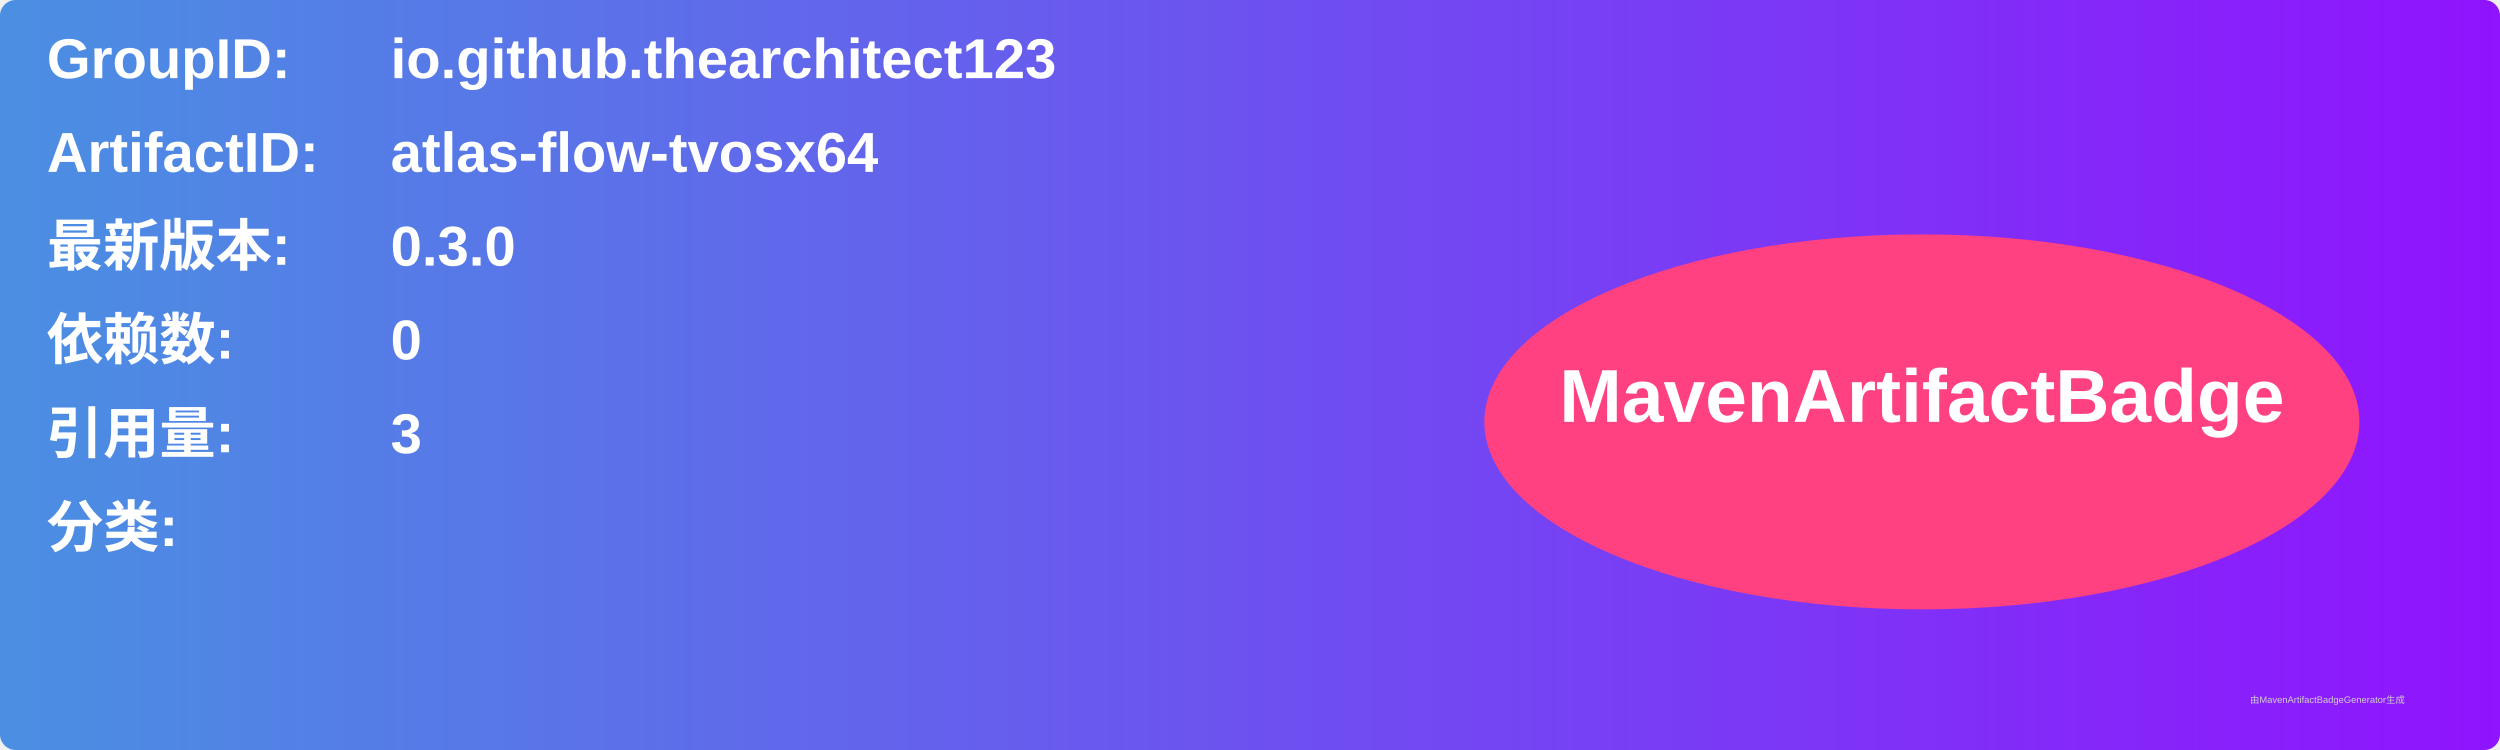
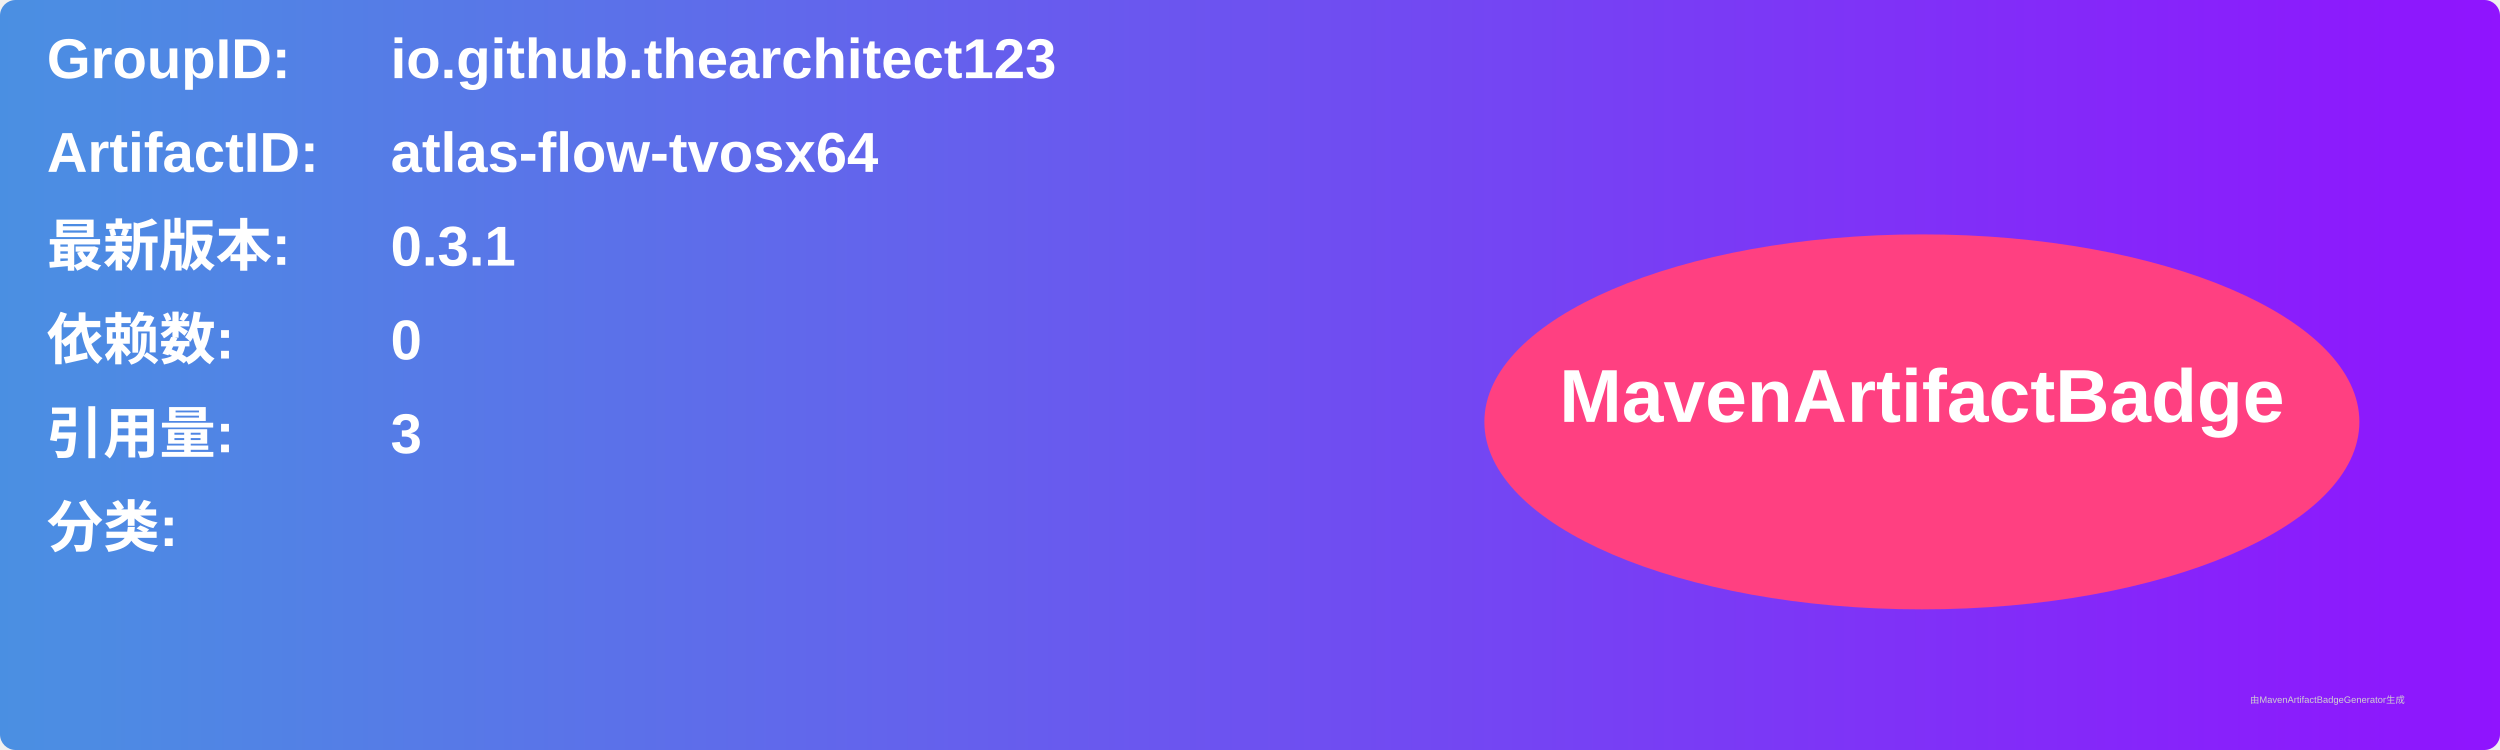
<svg xmlns="http://www.w3.org/2000/svg" width="800" height="240" viewBox="0 0 800 240">
  <linearGradient id="grad" x1="0%" y1="0%" x2="100%" y2="0%">
    <stop offset="0%" stop-color="#4a90e2" />
    <stop offset="100%" stop-color="#9013fe" />
  </linearGradient>
  <rect width="100%" height="100%" rx="5" ry="5" fill="url(#grad)" />
  <g transform="translate(15, 15)">
    <text x="0" y="10" font-family="Arial" font-size="18" fill="white" font-weight="bold" width="260">GroupID:</text>
    <text x="110" y="10" font-family="Arial" font-size="18" fill="white" font-weight="bold" width="460">io.github.thearchitect123</text>
    <text x="0" y="40" font-family="Arial" font-size="18" fill="white" font-weight="bold" width="260">ArtifactID:</text>
    <text x="110" y="40" font-family="Arial" font-size="18" fill="white" font-weight="bold" width="460">atlas-flow-tvosx64</text>
    <text x="0" y="70" font-family="Arial" font-size="18" fill="white" font-weight="bold">最新版本:</text>
    <text x="110" y="70" font-family="Arial" font-size="18" fill="white" font-weight="bold">
-       <tspan font-weight="bold">0.3.0</tspan>
+       <tspan font-weight="bold">0.3.1</tspan>
    </text>
    <text x="0" y="100" font-family="Arial" font-size="18" fill="white" font-weight="bold">依赖数: </text>
    <text x="110" y="100" font-family="Arial" font-size="18" fill="white">
      <tspan font-weight="bold">0</tspan>
    </text>
    <text x="0" y="130" font-family="Arial" font-size="18" fill="white" font-weight="bold">引用量: </text>
    <text x="110" y="130" font-family="Arial" font-size="18" fill="white">
      <tspan font-weight="bold">3</tspan>
    </text>
    <text x="0" y="160" font-family="Arial" font-size="18" fill="white" font-weight="bold">分类:</text>
    <text x="10" y="190" font-family="Arial" font-size="10" fill="white">
      <tspan font-weight="bold" />
    </text>
    <ellipse cx="600" cy="120" rx="140" ry="60" fill="#ff4081" />
    <text x="600" y="120" text-anchor="middle" font-family="Arial" font-size="24" fill="white" font-weight="bold">MavenArtifactBadge</text>
  </g>
  <text x="720" y="225" font-family="Arial" font-size="3" fill="#d0d0d0">由MavenArtifactBadgeGenerator生成</text>
</svg>
